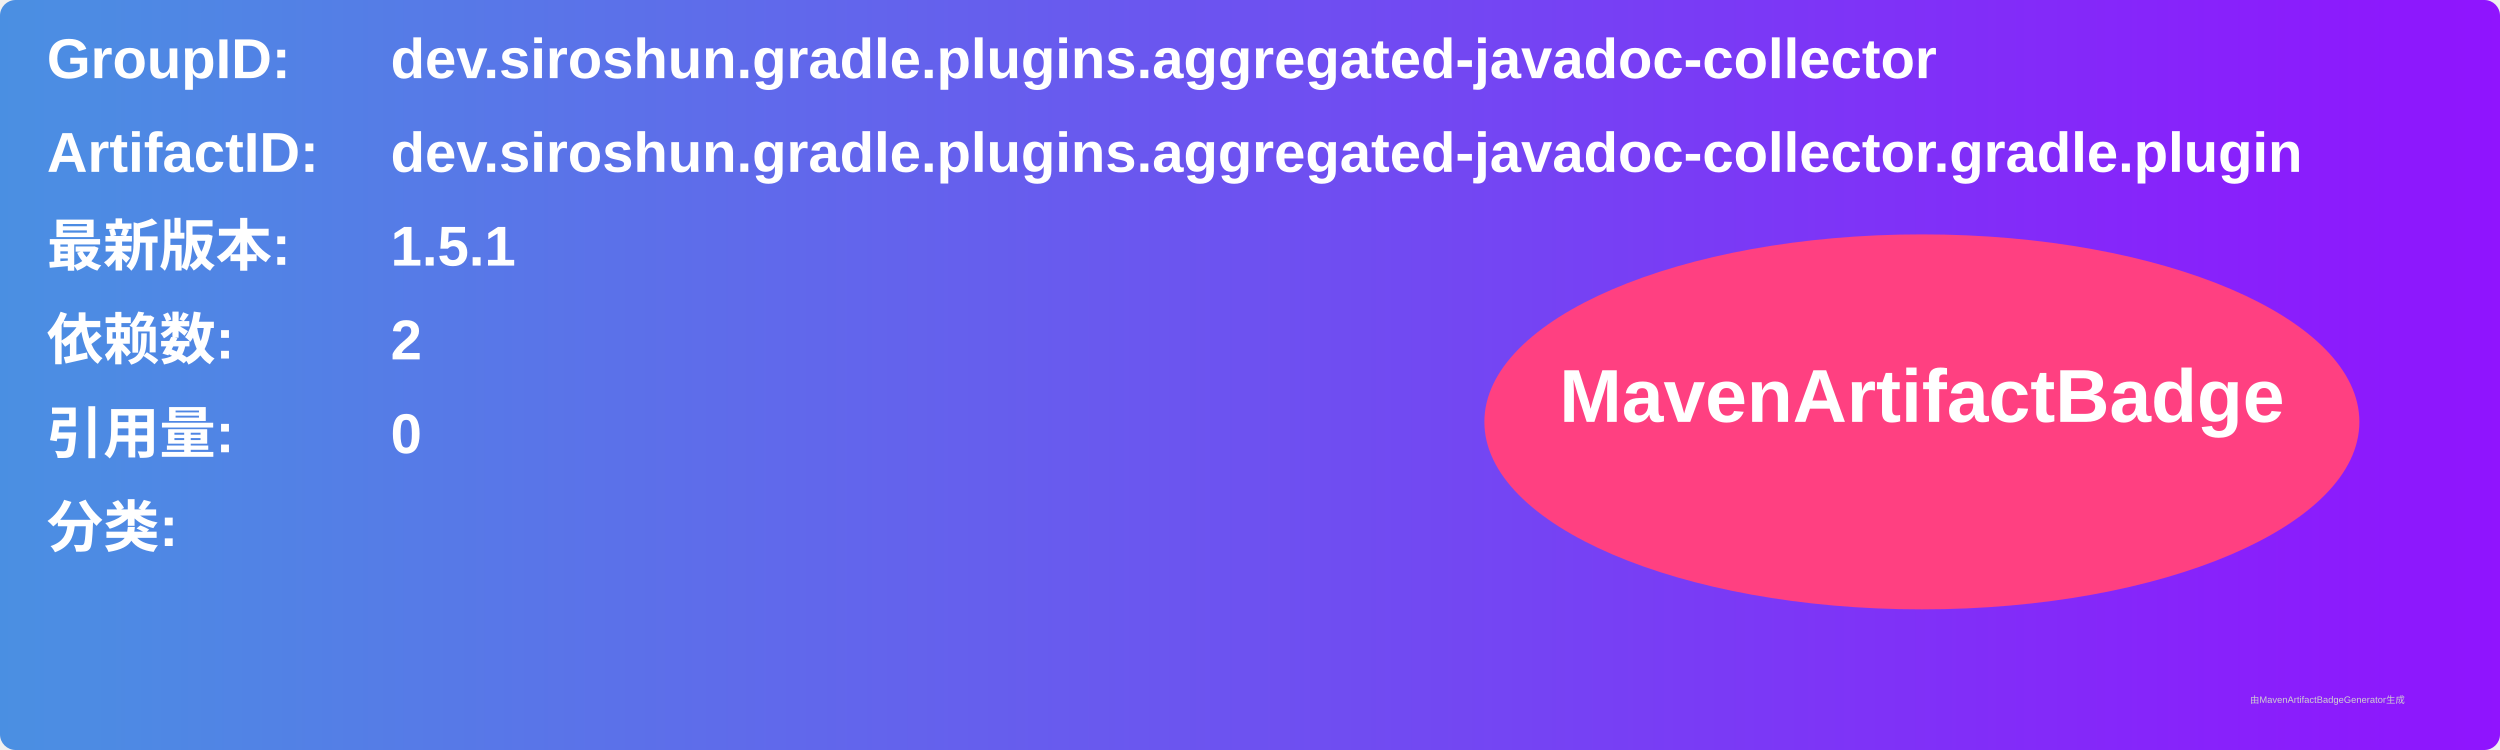
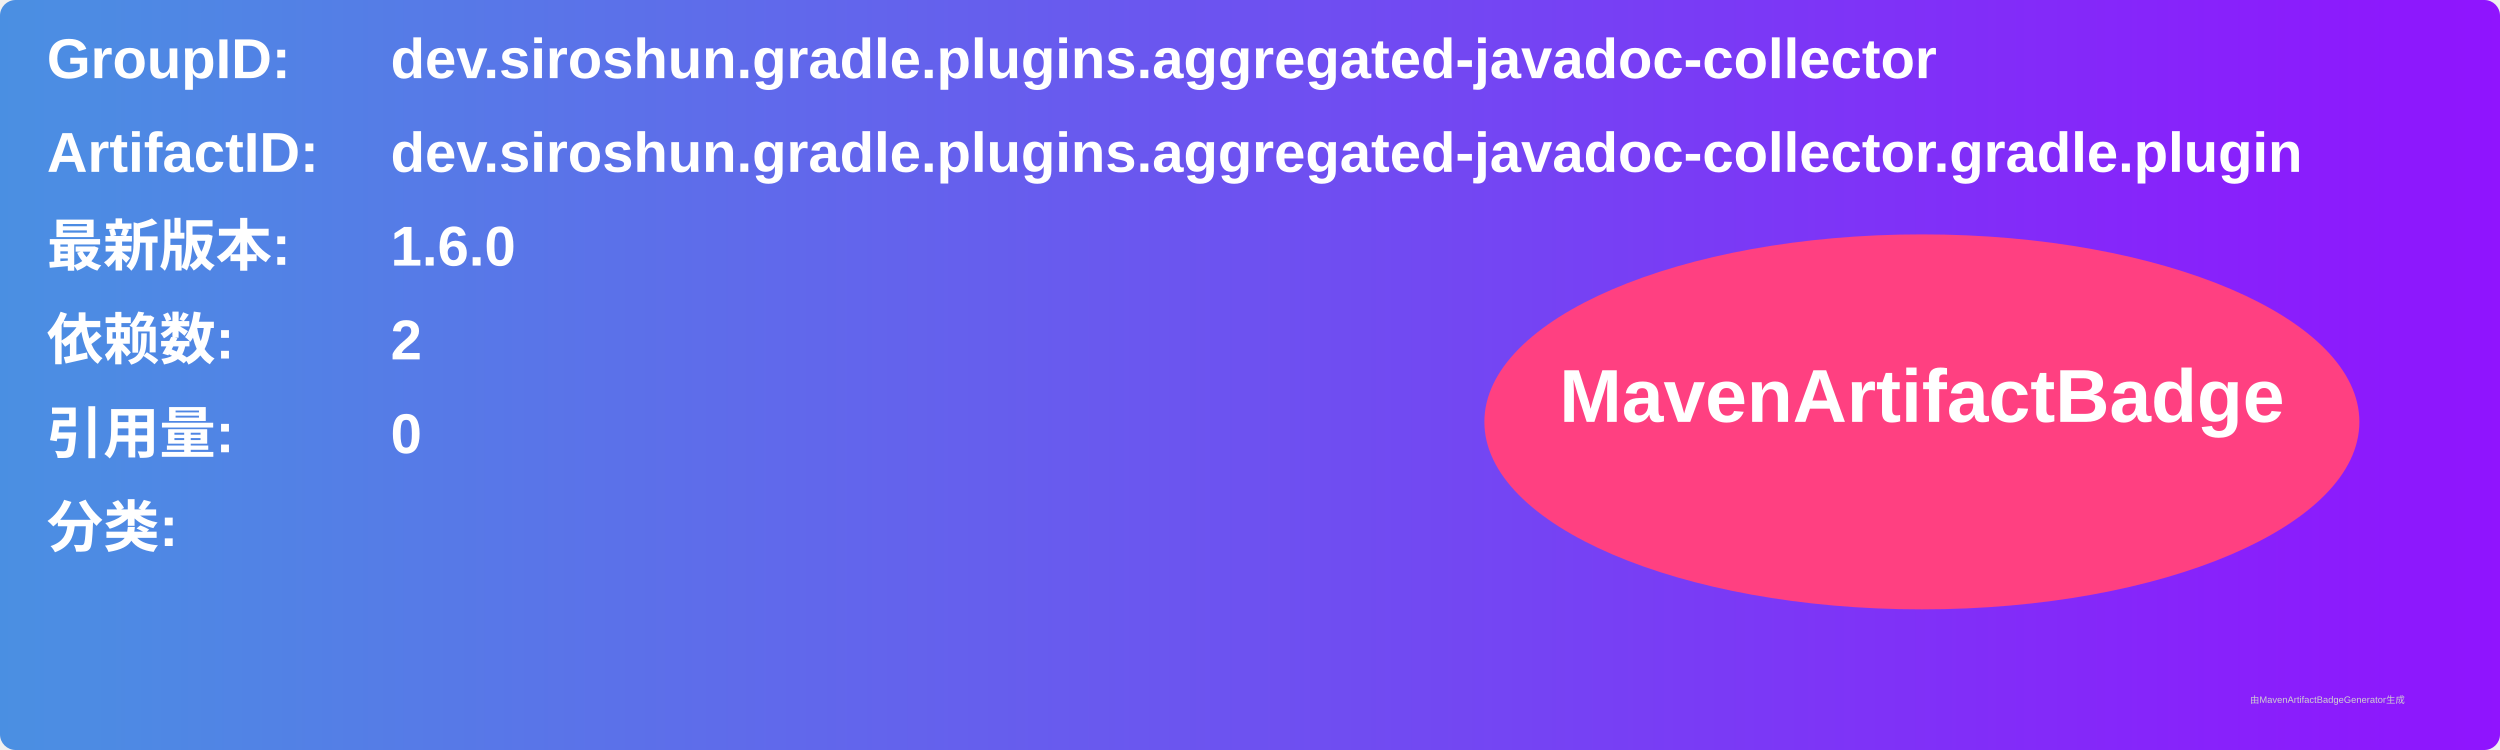
<svg xmlns="http://www.w3.org/2000/svg" width="800" height="240" viewBox="0 0 800 240">
  <linearGradient id="grad" x1="0%" y1="0%" x2="100%" y2="0%">
    <stop offset="0%" stop-color="#4a90e2" />
    <stop offset="100%" stop-color="#9013fe" />
  </linearGradient>
  <rect width="100%" height="100%" rx="5" ry="5" fill="url(#grad)" />
  <g transform="translate(15, 15)">
    <text x="0" y="10" font-family="Arial" font-size="18" fill="white" font-weight="bold" width="260">GroupID:</text>
    <text x="110" y="10" font-family="Arial" font-size="18" fill="white" font-weight="bold" width="460">dev.siroshun.gradle.plugins.aggregated-javadoc-collector</text>
    <text x="0" y="40" font-family="Arial" font-size="18" fill="white" font-weight="bold" width="260">ArtifactID:</text>
    <text x="110" y="40" font-family="Arial" font-size="18" fill="white" font-weight="bold" width="460">dev.siroshun.gradle.plugins.aggregated-javadoc-collector.gradle.plugin</text>
    <text x="0" y="70" font-family="Arial" font-size="18" fill="white" font-weight="bold">最新版本:</text>
    <text x="110" y="70" font-family="Arial" font-size="18" fill="white" font-weight="bold">
-       <tspan font-weight="bold">1.5.1</tspan>
+       <tspan font-weight="bold">1.6.0</tspan>
    </text>
    <text x="0" y="100" font-family="Arial" font-size="18" fill="white" font-weight="bold">依赖数: </text>
    <text x="110" y="100" font-family="Arial" font-size="18" fill="white">
      <tspan font-weight="bold">2</tspan>
    </text>
    <text x="0" y="130" font-family="Arial" font-size="18" fill="white" font-weight="bold">引用量: </text>
    <text x="110" y="130" font-family="Arial" font-size="18" fill="white">
      <tspan font-weight="bold">0</tspan>
    </text>
    <text x="0" y="160" font-family="Arial" font-size="18" fill="white" font-weight="bold">分类:</text>
    <text x="10" y="190" font-family="Arial" font-size="10" fill="white">
      <tspan font-weight="bold" />
    </text>
    <ellipse cx="600" cy="120" rx="140" ry="60" fill="#ff4081" />
    <text x="600" y="120" text-anchor="middle" font-family="Arial" font-size="24" fill="white" font-weight="bold">MavenArtifactBadge</text>
  </g>
  <text x="720" y="225" font-family="Arial" font-size="3" fill="#d0d0d0">由MavenArtifactBadgeGenerator生成</text>
</svg>
